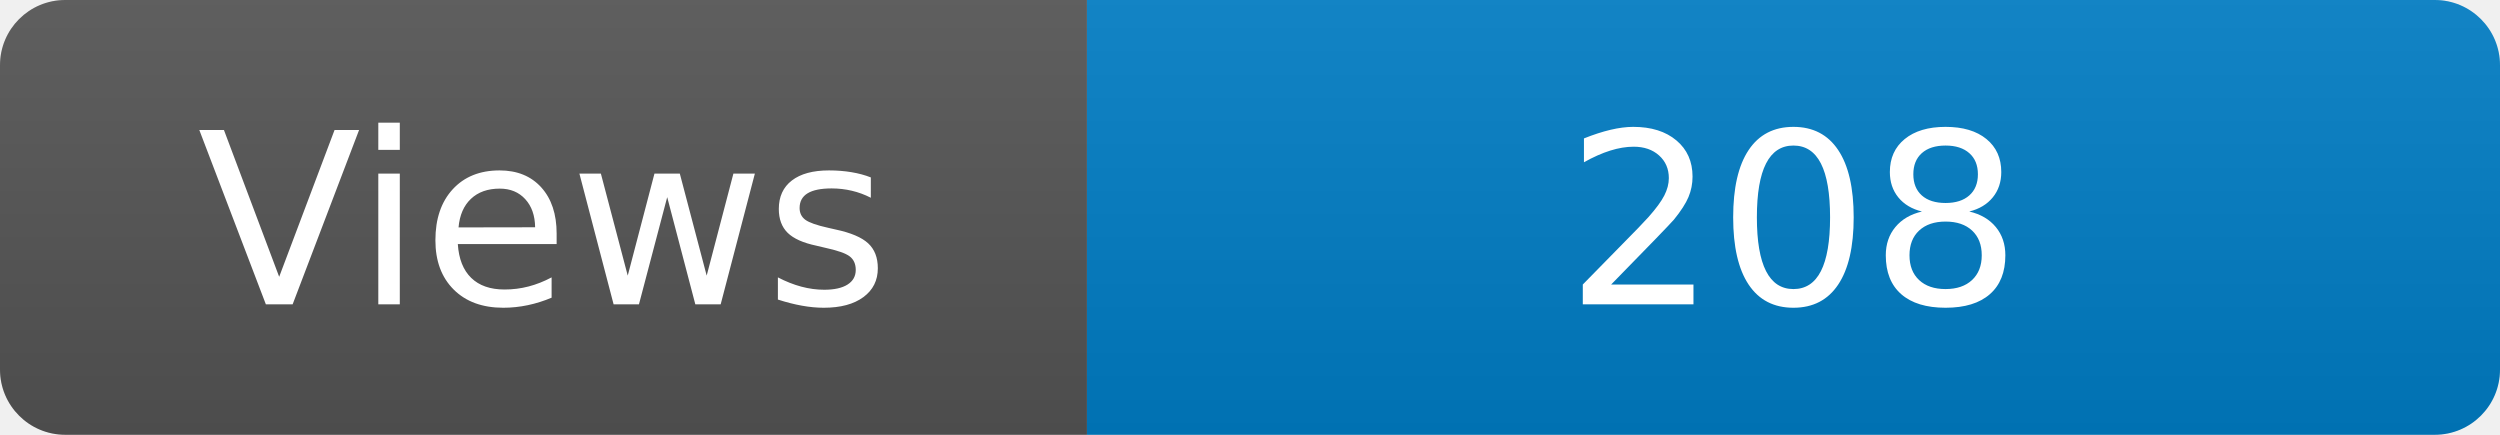
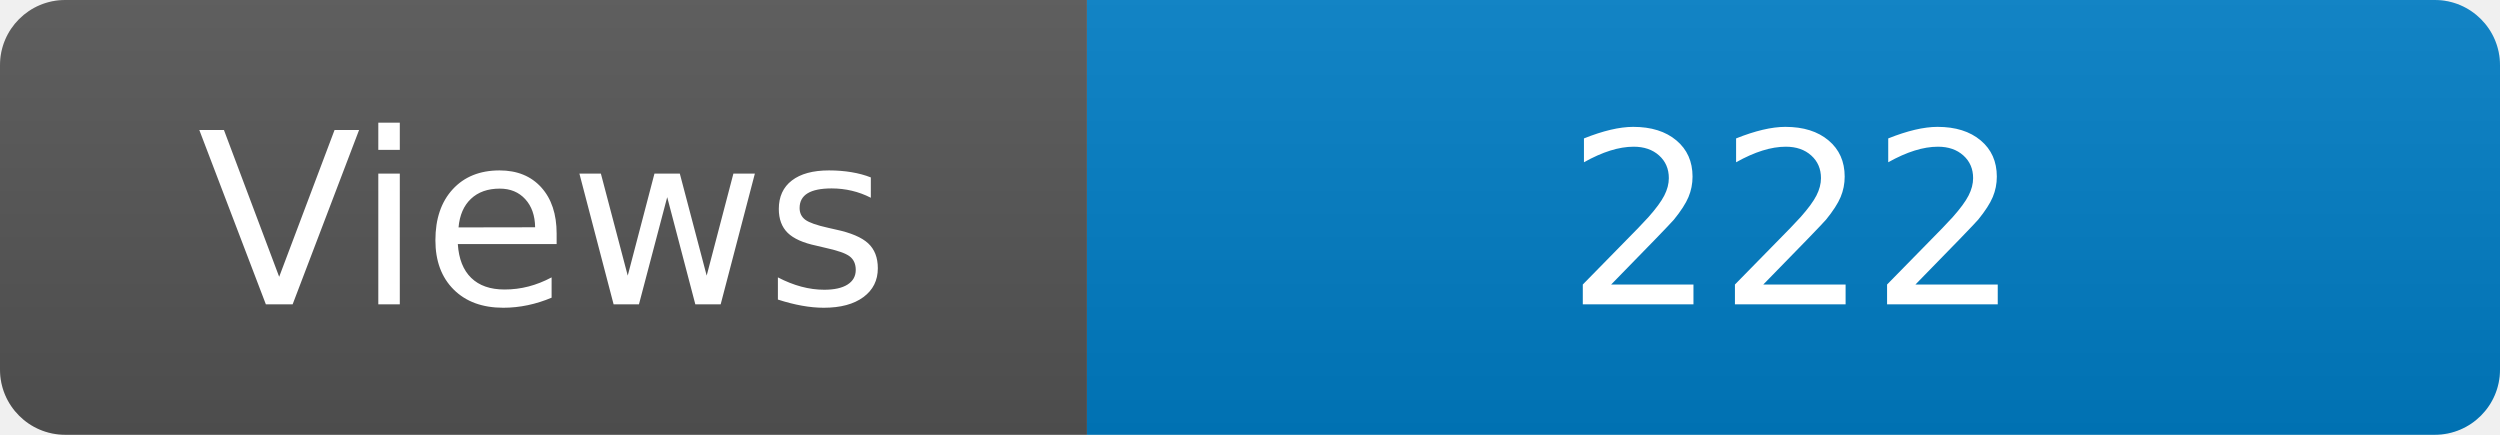
<svg xmlns="http://www.w3.org/2000/svg" width="115" height="20" role="img" aria-label="Maintained?: yes">
  <linearGradient id="s" x2="0" y2="100%">
    <stop offset="0" stop-color="#bbb" stop-opacity=".1" />
    <stop offset="1" stop-opacity=".1" />
  </linearGradient>
  <clipPath id="r">
    <rect width="115" height="20" rx="3" fill="#fff" />
  </clipPath>
  <g clip-path="url(#r)">
    <rect width="50" height="20" fill="#555" />
    <rect x="50" width="160" height="20" fill="#007ec6" />
    <rect width="115" height="20" fill="url(#s)" />
  </g>
  <g fill="#fff" text-anchor="middle" font-family="Verdana,Geneva,DejaVu Sans,sans-serif" font-size="110">
    <text x="250" y="140" transform="scale(.1)" fill="#fff">Views</text>
-     <text x="825" y="140" transform="scale(.1)" fill="#fff">208</text>
+     <text x="825" y="140" transform="scale(.1)" fill="#fff">222</text>
  </g>
</svg>
